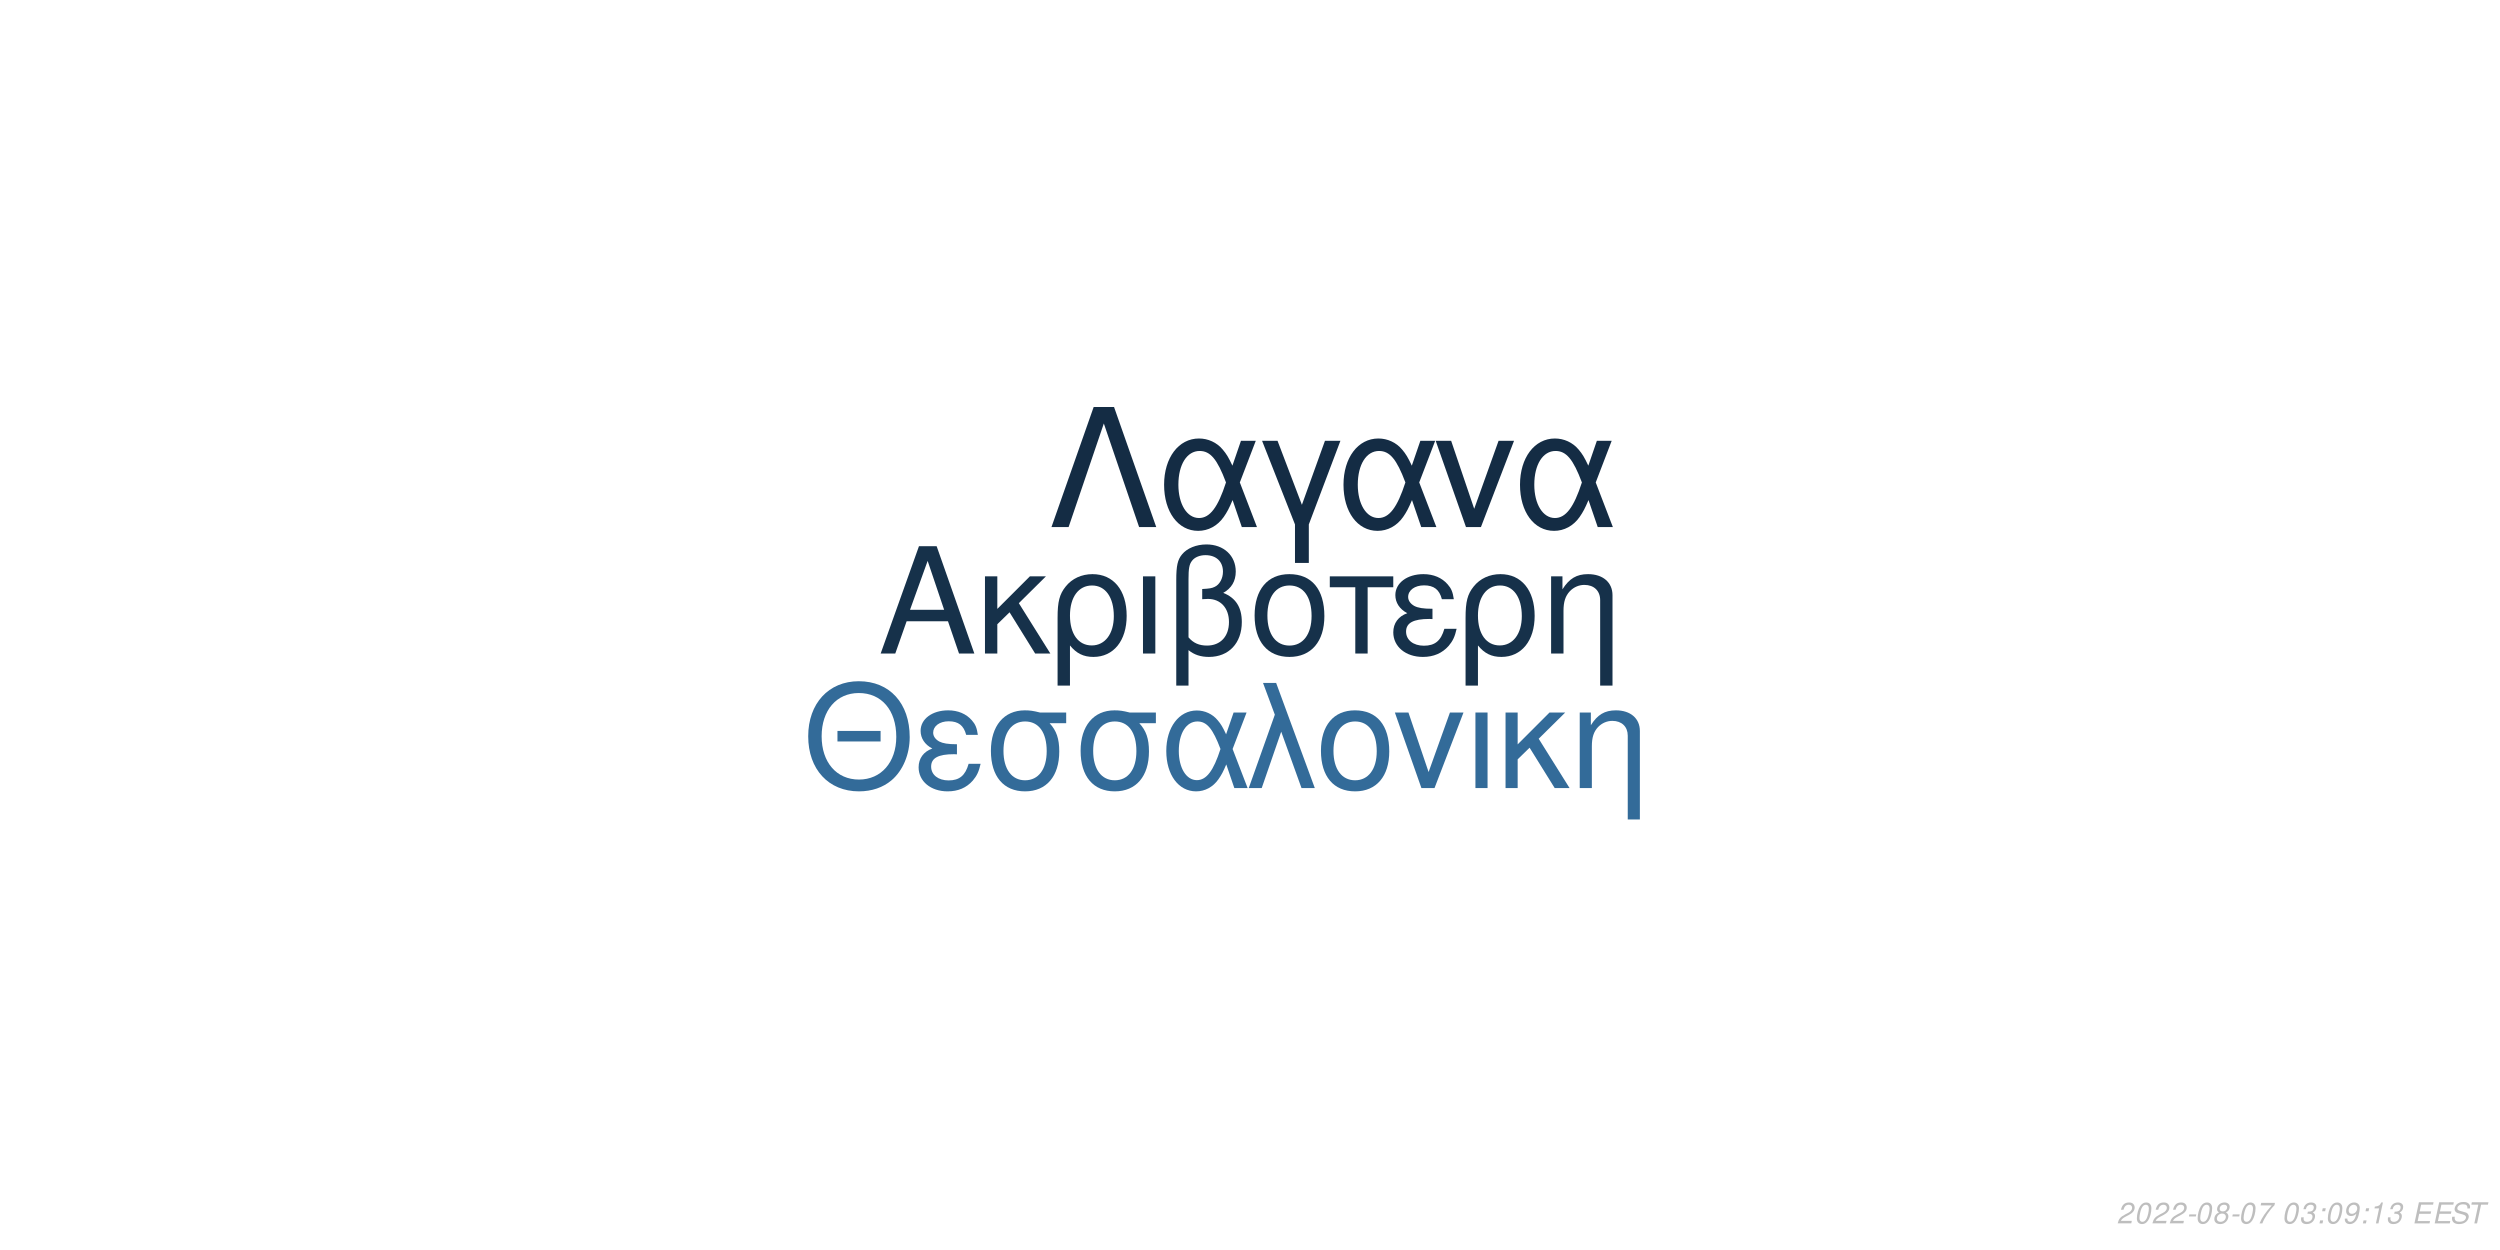
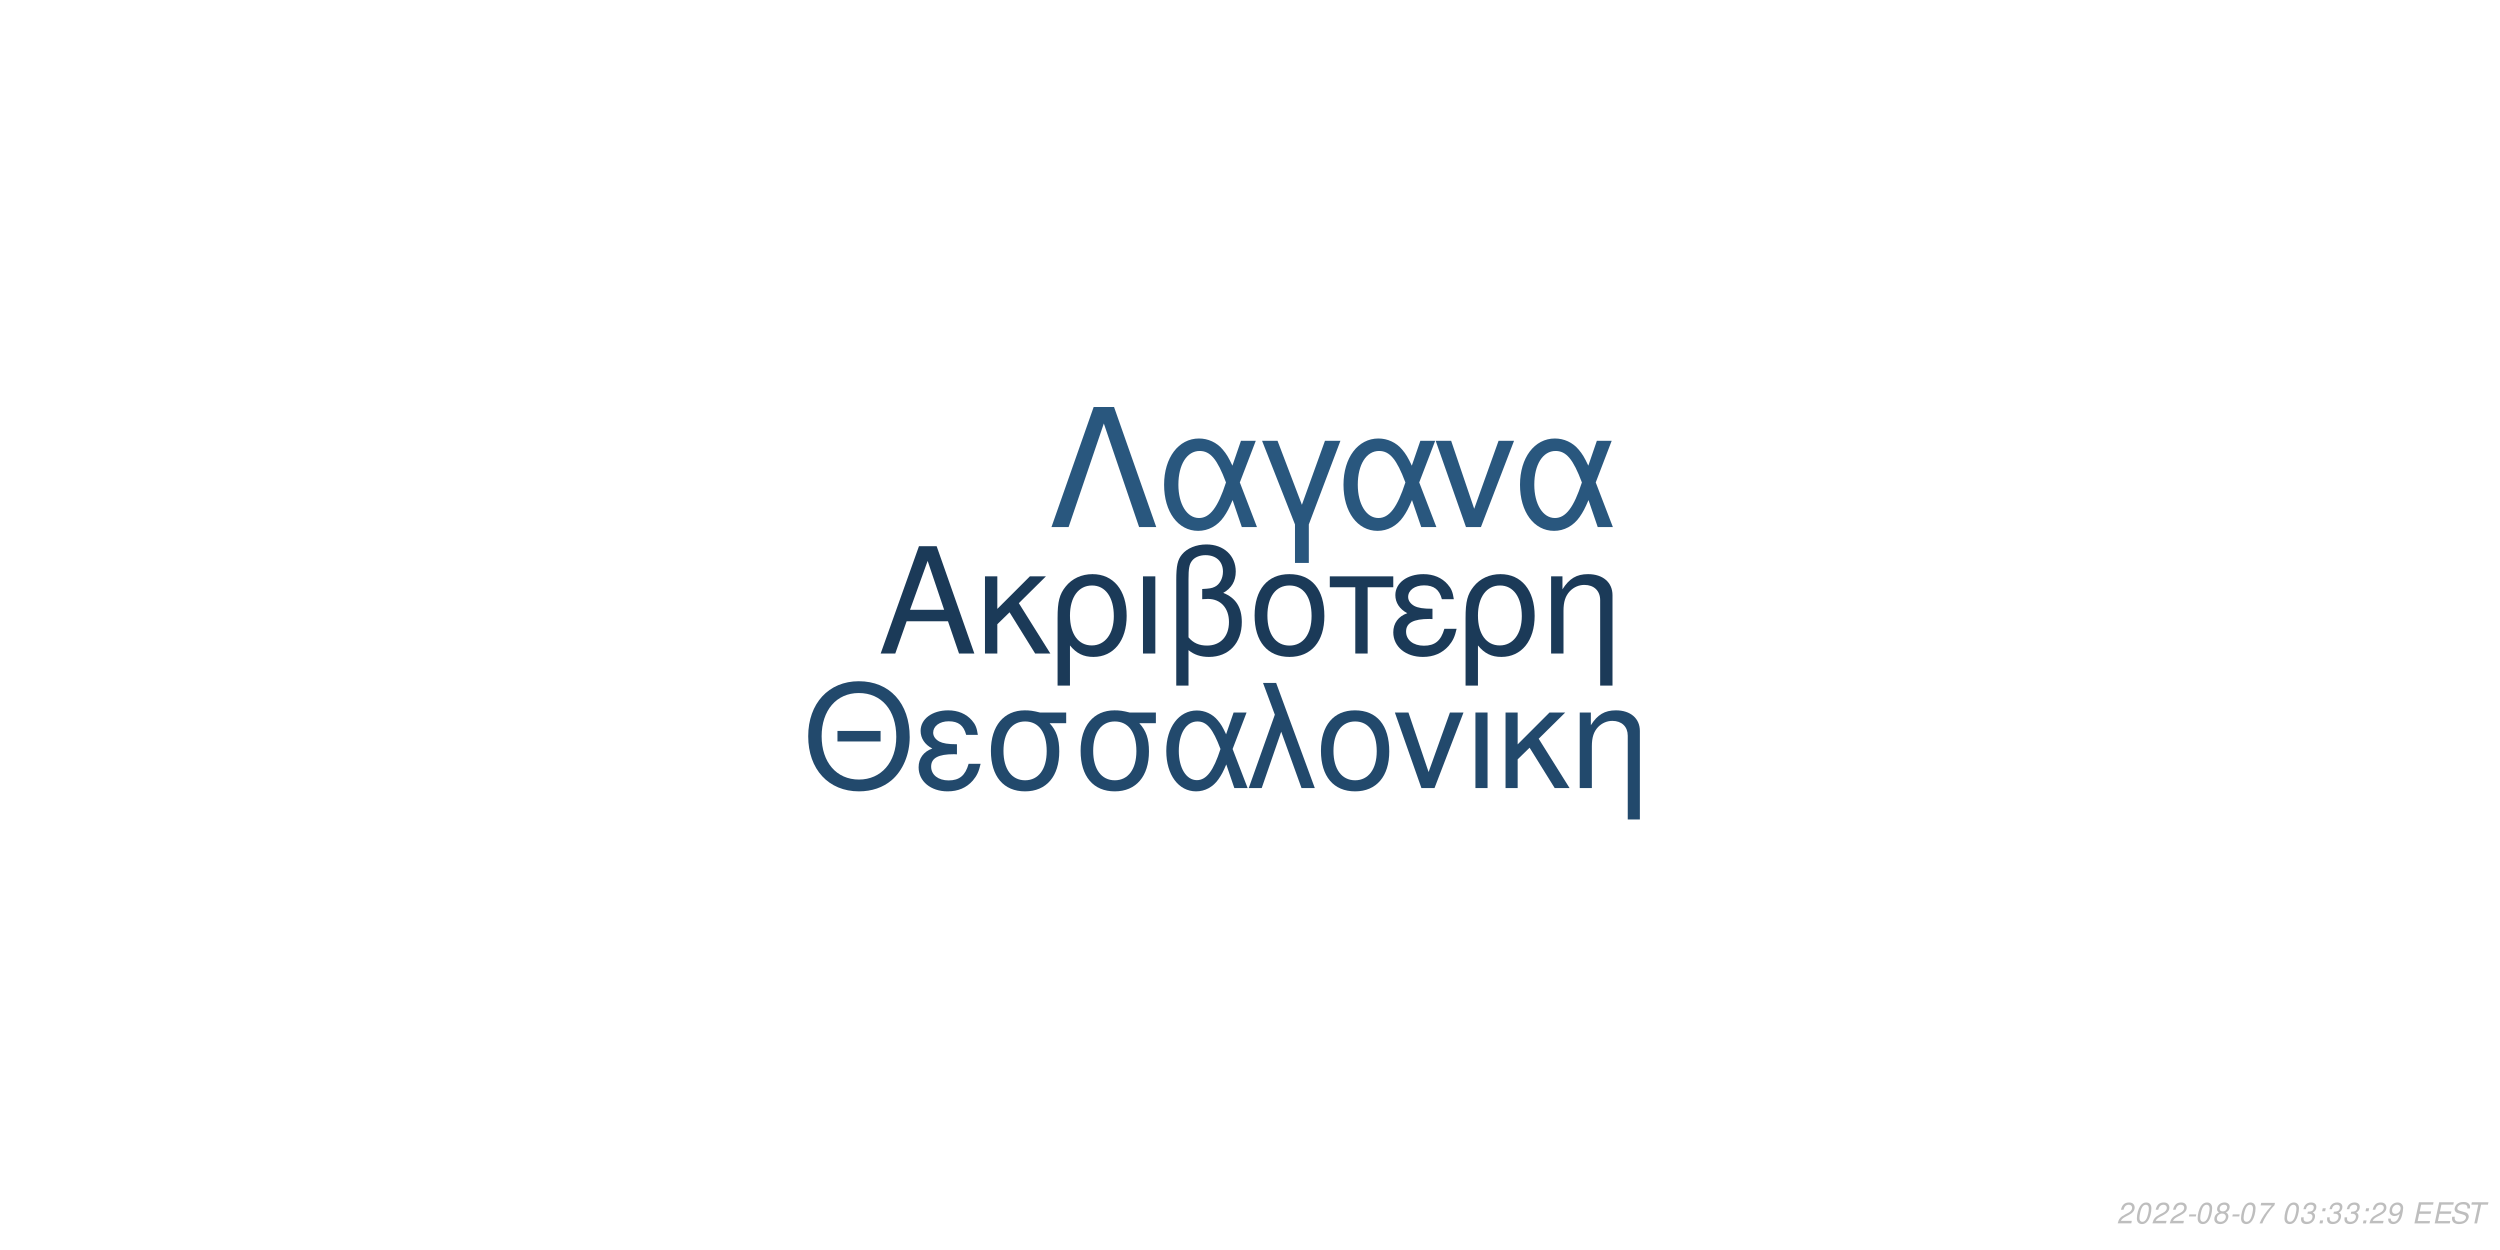
<svg xmlns="http://www.w3.org/2000/svg" xmlns:xlink="http://www.w3.org/1999/xlink" width="864pt" height="432pt" viewBox="0 0 864 432" version="1.1">
  <defs>
    <g>
      <symbol overflow="visible" id="glyph0-0">
        <path style="stroke:none;" d="" />
      </symbol>
      <symbol overflow="visible" id="glyph0-1">
        <path style="stroke:none;" d="M 24.125 -11.141 L 27.938 0 L 33.234 0 L 20.203 -37.094 L 14.094 -37.094 L 0.859 0 L 5.906 0 L 9.828 -11.141 Z M 22.797 -15.109 L 11 -15.109 L 17.094 -32.016 Z M 22.797 -15.109 " />
      </symbol>
      <symbol overflow="visible" id="glyph0-2">
        <path style="stroke:none;" d="M 7.172 -15.422 L 7.172 -26.672 L 2.906 -26.672 L 2.906 0 L 7.172 0 L 7.172 -10.125 L 11.406 -14.25 L 20.25 0 L 25.5 0 L 14.609 -17.406 L 23.969 -26.672 L 18.422 -26.672 Z M 7.172 -15.422 " />
      </symbol>
      <symbol overflow="visible" id="glyph0-3">
        <path style="stroke:none;" d="M 3 11.094 L 7.281 11.094 L 7.281 -2.797 C 9.516 -0.047 11.953 1.172 15.375 1.172 C 22.344 1.172 26.875 -4.422 26.875 -13.031 C 26.875 -21.891 22.297 -27.438 15.062 -27.438 C 11.297 -27.438 7.984 -25.906 5.797 -23.156 C 3.672 -20.516 3 -17.969 3 -12.359 Z M 14.906 -23.516 C 19.547 -23.516 22.438 -19.438 22.438 -12.922 C 22.438 -6.812 19.391 -2.797 14.812 -2.797 C 10.172 -2.797 7.281 -6.766 7.281 -13.125 C 7.281 -19.484 10.234 -23.516 14.906 -23.516 Z M 14.906 -23.516 " />
      </symbol>
      <symbol overflow="visible" id="glyph0-4">
        <path style="stroke:none;" d="M 3.516 0 L 7.781 0 L 7.781 -26.672 L 3.516 -26.672 Z M 3.516 0 " />
      </symbol>
      <symbol overflow="visible" id="glyph0-5">
        <path style="stroke:none;" d="M 4.016 11.094 L 8.25 11.094 L 8.25 -1.172 C 10.172 0.406 12.422 1.172 15.312 1.172 C 22.188 1.172 26.672 -3.609 26.672 -10.891 C 26.672 -15.984 24.578 -19.234 20.25 -20.969 C 23.109 -22.547 24.578 -25.031 24.578 -28.344 C 24.578 -33.844 20.406 -37.703 14.453 -37.703 C 10.938 -37.703 7.734 -36.391 6 -34.25 C 4.484 -32.422 4.016 -30.328 4.016 -25.391 Z M 8.25 -25.656 C 8.25 -29.359 8.5 -30.844 9.469 -32.062 C 10.375 -33.281 12.156 -34 14.094 -34 C 17.812 -34 20.156 -31.812 20.156 -28.297 C 20.156 -25.953 18.984 -23.812 17.297 -23.047 C 16.281 -22.547 15.469 -22.438 12.984 -22.297 L 12.984 -18.781 C 13.734 -18.828 14.344 -18.875 14.969 -18.875 C 19.344 -18.875 22.234 -15.719 22.234 -10.891 C 22.234 -5.906 19.281 -2.75 14.656 -2.75 C 11.953 -2.75 9.922 -3.609 8.25 -5.594 Z M 8.25 -25.656 " />
      </symbol>
      <symbol overflow="visible" id="glyph0-6">
        <path style="stroke:none;" d="M 14.094 -27.438 C 6.562 -27.438 2.094 -22.094 2.094 -13.125 C 2.094 -4.125 6.562 1.172 14.141 1.172 C 21.672 1.172 26.203 -4.172 26.203 -12.922 C 26.203 -22.188 21.828 -27.438 14.094 -27.438 Z M 14.141 -23.516 C 18.938 -23.516 21.781 -19.594 21.781 -12.984 C 21.781 -6.672 18.828 -2.75 14.141 -2.75 C 9.422 -2.75 6.516 -6.672 6.516 -13.125 C 6.516 -19.594 9.422 -23.516 14.141 -23.516 Z M 14.141 -23.516 " />
      </symbol>
      <symbol overflow="visible" id="glyph0-7">
        <path style="stroke:none;" d="M 7.891 0 L 12.156 0 L 12.156 -22.906 L 21.016 -22.906 L 21.016 -26.672 L -0.922 -26.672 L -0.922 -22.906 L 7.891 -22.906 Z M 7.891 0 " />
      </symbol>
      <symbol overflow="visible" id="glyph0-8">
        <path style="stroke:none;" d="M 14.562 -15.469 C 11.344 -15.469 9.562 -15.781 8.297 -16.438 C 6.922 -17.203 6.156 -18.328 6.156 -19.547 C 6.156 -21.891 8.453 -23.562 11.656 -23.562 C 15.062 -23.562 16.953 -22.094 17.812 -18.781 L 21.938 -18.781 C 21.578 -21.266 21.062 -22.5 19.797 -23.922 C 17.812 -26.203 14.906 -27.438 11.453 -27.438 C 5.797 -27.438 1.734 -24.375 1.734 -20.203 C 1.734 -17.609 3.156 -15.375 5.859 -13.938 C 2.797 -12.875 1.016 -10.484 1.016 -7.328 C 1.016 -2.391 5.297 1.172 11.25 1.172 C 14.969 1.172 17.906 -0.109 20.156 -2.641 C 21.578 -4.328 22.297 -5.797 22.906 -8.547 L 18.672 -8.547 C 17.5 -4.422 15.422 -2.703 11.609 -2.703 C 7.938 -2.703 5.438 -4.688 5.438 -7.578 C 5.438 -10.578 7.938 -11.953 13.484 -11.953 C 13.641 -11.953 14.094 -11.953 14.562 -11.906 Z M 14.562 -15.469 " />
      </symbol>
      <symbol overflow="visible" id="glyph0-9">
        <path style="stroke:none;" d="M 3.562 -26.672 L 3.562 0 L 7.844 0 L 7.844 -14.703 C 7.844 -17.906 8.5 -19.891 10.031 -21.531 C 11.406 -22.953 13.188 -23.719 15.062 -23.719 C 18.375 -23.719 20.516 -21.672 20.516 -18.469 L 20.516 11.094 L 24.781 11.094 L 24.781 -20.156 C 24.781 -24.578 21.469 -27.438 16.328 -27.438 C 12.359 -27.438 9.828 -25.906 7.484 -22.188 L 7.484 -26.672 Z M 3.562 -26.672 " />
      </symbol>
      <symbol overflow="visible" id="glyph1-0">
        <path style="stroke:none;" d="" />
      </symbol>
      <symbol overflow="visible" id="glyph1-1">
        <path style="stroke:none;" d="M 26.859 -19.734 L 11.953 -19.734 L 11.953 -16.094 L 26.859 -16.094 Z M 19.328 -36.922 C 8.922 -36.922 1.844 -29.25 1.844 -17.891 C 1.844 -6.484 8.875 1.141 19.391 1.141 C 23.812 1.141 27.703 -0.203 30.641 -2.688 C 34.578 -6.031 36.922 -11.656 36.922 -17.594 C 36.922 -29.297 30 -36.922 19.328 -36.922 Z M 19.328 -32.844 C 27.203 -32.844 32.281 -26.906 32.281 -17.688 C 32.281 -8.922 27.062 -2.938 19.391 -2.938 C 11.609 -2.938 6.484 -8.922 6.484 -17.891 C 6.484 -26.859 11.609 -32.844 19.328 -32.844 Z M 19.328 -32.844 " />
      </symbol>
      <symbol overflow="visible" id="glyph1-2">
        <path style="stroke:none;" d="M 14.25 -15.141 C 11.109 -15.141 9.375 -15.453 8.125 -16.094 C 6.781 -16.844 6.031 -17.938 6.031 -19.141 C 6.031 -21.422 8.266 -23.078 11.406 -23.078 C 14.75 -23.078 16.594 -21.625 17.438 -18.391 L 21.469 -18.391 C 21.125 -20.828 20.625 -22.031 19.391 -23.422 C 17.438 -25.656 14.594 -26.859 11.219 -26.859 C 5.688 -26.859 1.688 -23.875 1.688 -19.781 C 1.688 -17.234 3.094 -15.047 5.734 -13.656 C 2.734 -12.609 1 -10.266 1 -7.172 C 1 -2.344 5.188 1.141 11.016 1.141 C 14.656 1.141 17.547 -0.094 19.734 -2.594 C 21.125 -4.234 21.828 -5.688 22.422 -8.375 L 18.281 -8.375 C 17.141 -4.328 15.094 -2.641 11.359 -2.641 C 7.766 -2.641 5.328 -4.578 5.328 -7.422 C 5.328 -10.359 7.766 -11.703 13.203 -11.703 C 13.359 -11.703 13.797 -11.703 14.25 -11.656 Z M 14.25 -15.141 " />
      </symbol>
      <symbol overflow="visible" id="glyph1-3">
        <path style="stroke:none;" d="M 29 -26.109 L 19.938 -26.109 C 17.594 -26.703 16.438 -26.859 14.703 -26.859 C 7.469 -26.859 2.984 -21.469 2.984 -12.859 C 2.984 -4.031 7.375 1.141 14.797 1.141 C 22.172 1.141 26.609 -4.078 26.609 -12.656 C 26.609 -17.047 25.656 -19.828 23.266 -22.422 L 29 -22.422 Z M 14.797 -23.016 C 19.531 -23.016 22.266 -19.234 22.266 -12.75 C 22.266 -6.531 19.438 -2.688 14.797 -2.688 C 10.172 -2.688 7.328 -6.531 7.328 -12.859 C 7.328 -19.188 10.172 -23.016 14.797 -23.016 Z M 14.797 -23.016 " />
      </symbol>
      <symbol overflow="visible" id="glyph1-4">
        <path style="stroke:none;" d="M 29.344 -26.109 L 24.859 -26.109 L 22.266 -18.578 C 21.125 -21.031 20.484 -22.125 19.328 -23.469 C 17.547 -25.609 14.906 -26.812 12.156 -26.812 C 5.984 -26.812 1.594 -20.984 1.594 -12.812 C 1.594 -4.578 5.828 1.141 11.906 1.141 C 14.953 1.141 17.734 -0.344 19.625 -3.047 C 20.672 -4.531 21.281 -5.688 22.328 -8.172 L 25.109 0 L 29.703 0 L 24.516 -13.5 Z M 20.328 -13.5 C 17.891 -5.922 15.453 -2.734 12.156 -2.734 C 8.516 -2.734 5.922 -6.922 5.922 -12.812 C 5.922 -18.938 8.516 -23.016 12.359 -23.016 C 15.594 -23.016 17.688 -20.531 20.328 -13.5 Z M 20.328 -13.5 " />
      </symbol>
      <symbol overflow="visible" id="glyph1-5">
        <path style="stroke:none;" d="M 1.094 0 L 5.578 0 L 12.312 -19.484 L 19.328 0 L 23.922 0 L 10.562 -36.328 L 6.031 -36.328 L 10.109 -25.359 Z M 1.094 0 " />
      </symbol>
      <symbol overflow="visible" id="glyph1-6">
        <path style="stroke:none;" d="M 13.797 -26.859 C 6.422 -26.859 2.047 -21.625 2.047 -12.859 C 2.047 -4.031 6.422 1.141 13.859 1.141 C 21.234 1.141 25.656 -4.078 25.656 -12.656 C 25.656 -21.719 21.375 -26.859 13.797 -26.859 Z M 13.859 -23.016 C 18.531 -23.016 21.328 -19.188 21.328 -12.703 C 21.328 -6.531 18.438 -2.688 13.859 -2.688 C 9.219 -2.688 6.375 -6.531 6.375 -12.859 C 6.375 -19.188 9.219 -23.016 13.859 -23.016 Z M 13.859 -23.016 " />
      </symbol>
      <symbol overflow="visible" id="glyph1-7">
        <path style="stroke:none;" d="M 14.297 0 L 24.312 -26.109 L 19.625 -26.109 L 12.25 -5.531 L 5.281 -26.109 L 0.594 -26.109 L 9.766 0 Z M 14.297 0 " />
      </symbol>
      <symbol overflow="visible" id="glyph1-8">
        <path style="stroke:none;" d="M 3.438 0 L 7.625 0 L 7.625 -26.109 L 3.438 -26.109 Z M 3.438 0 " />
      </symbol>
      <symbol overflow="visible" id="glyph1-9">
        <path style="stroke:none;" d="M 7.031 -15.094 L 7.031 -26.109 L 2.844 -26.109 L 2.844 0 L 7.031 0 L 7.031 -9.922 L 11.156 -13.953 L 19.828 0 L 24.969 0 L 14.297 -17.047 L 23.469 -26.109 L 18.031 -26.109 Z M 7.031 -15.094 " />
      </symbol>
      <symbol overflow="visible" id="glyph1-10">
        <path style="stroke:none;" d="M 3.484 -26.109 L 3.484 0 L 7.672 0 L 7.672 -14.406 C 7.672 -17.547 8.328 -19.484 9.812 -21.078 C 11.156 -22.469 12.906 -23.219 14.75 -23.219 C 17.984 -23.219 20.078 -21.234 20.078 -18.094 L 20.078 10.859 L 24.266 10.859 L 24.266 -19.734 C 24.266 -24.062 21.031 -26.859 16 -26.859 C 12.109 -26.859 9.609 -25.359 7.328 -21.719 L 7.328 -26.109 Z M 3.484 -26.109 " />
      </symbol>
      <symbol overflow="visible" id="glyph2-0">
        <path style="stroke:none;" d="" />
      </symbol>
      <symbol overflow="visible" id="glyph2-1">
        <path style="stroke:none;" d="M 22.531 -41.484 L 15.484 -41.484 L 0.906 0 L 6.828 0 L 19 -35.797 L 31.188 0 L 37.109 0 Z M 22.531 -41.484 " />
      </symbol>
      <symbol overflow="visible" id="glyph2-2">
        <path style="stroke:none;" d="M 33.516 -29.812 L 28.391 -29.812 L 25.438 -21.219 C 24.125 -24.016 23.391 -25.266 22.078 -26.797 C 20.031 -29.25 17.016 -30.609 13.891 -30.609 C 6.828 -30.609 1.828 -23.953 1.828 -14.625 C 1.828 -5.234 6.656 1.312 13.594 1.312 C 17.078 1.312 20.266 -0.391 22.422 -3.469 C 23.609 -5.172 24.297 -6.484 25.5 -9.328 L 28.688 0 L 33.922 0 L 28 -15.422 Z M 23.219 -15.422 C 20.422 -6.766 17.641 -3.125 13.891 -3.125 C 9.734 -3.125 6.766 -7.906 6.766 -14.625 C 6.766 -21.625 9.734 -26.297 14.109 -26.297 C 17.812 -26.297 20.203 -23.453 23.219 -15.422 Z M 23.219 -15.422 " />
      </symbol>
      <symbol overflow="visible" id="glyph2-3">
        <path style="stroke:none;" d="M 12.062 12.406 L 16.844 12.406 L 16.844 -0.906 L 27.766 -29.812 L 22.422 -29.812 L 14.453 -7.688 L 6.031 -29.812 L 0.688 -29.812 L 12.062 -0.906 Z M 12.062 12.406 " />
      </symbol>
      <symbol overflow="visible" id="glyph2-4">
        <path style="stroke:none;" d="M 16.328 0 L 27.766 -29.812 L 22.422 -29.812 L 14 -6.312 L 6.031 -29.812 L 0.688 -29.812 L 11.156 0 Z M 16.328 0 " />
      </symbol>
      <symbol overflow="visible" id="glyph3-0">
        <path style="stroke:none;" d="" />
      </symbol>
      <symbol overflow="visible" id="glyph3-1">
        <path style="stroke:none;" d="M 5.234 -0.875 L 1.469 -0.875 C 1.641 -1.375 2.203 -1.891 3.109 -2.344 L 4.234 -2.938 C 5.562 -3.625 6.219 -4.469 6.219 -5.484 C 6.219 -5.938 6.062 -6.359 5.797 -6.656 C 5.469 -7.047 4.984 -7.234 4.312 -7.234 C 2.766 -7.234 1.891 -6.453 1.484 -4.734 L 2.375 -4.734 C 2.484 -5.188 2.609 -5.484 2.797 -5.75 C 3.094 -6.203 3.609 -6.453 4.188 -6.453 C 4.891 -6.453 5.344 -6.031 5.344 -5.375 C 5.344 -4.703 4.859 -4.094 4.016 -3.656 L 2.984 -3.125 C 1.234 -2.188 0.797 -1.656 0.344 -0.016 L 5.047 -0.016 Z M 5.234 -0.875 " />
      </symbol>
      <symbol overflow="visible" id="glyph3-2">
        <path style="stroke:none;" d="M 4.203 -7.234 C 3.375 -7.234 2.688 -6.812 2.125 -5.984 C 1.484 -5.047 0.984 -3.188 0.984 -1.734 C 0.984 -1.109 1.172 -0.562 1.484 -0.266 C 1.797 0.047 2.281 0.234 2.766 0.234 C 3.625 0.234 4.281 -0.156 4.859 -1.016 C 5.516 -1.953 6 -3.797 6 -5.266 C 6 -6.5 5.328 -7.234 4.203 -7.234 Z M 4.094 -6.453 C 4.734 -6.453 5.125 -5.984 5.125 -5.156 C 5.125 -4.203 4.781 -2.625 4.406 -1.812 C 3.984 -0.938 3.516 -0.547 2.875 -0.547 C 2.25 -0.547 1.875 -1.031 1.875 -1.828 C 1.875 -2.797 2.203 -4.344 2.594 -5.203 C 2.984 -6.047 3.453 -6.453 4.094 -6.453 Z M 4.094 -6.453 " />
      </symbol>
      <symbol overflow="visible" id="glyph3-3">
        <path style="stroke:none;" d="M 3.516 -3.125 L 1.125 -3.125 L 0.969 -2.406 L 3.359 -2.406 Z M 3.516 -3.125 " />
      </symbol>
      <symbol overflow="visible" id="glyph3-4">
        <path style="stroke:none;" d="M 4.766 -3.797 C 5.078 -3.969 5.234 -4.078 5.438 -4.234 C 5.812 -4.594 6.062 -5.172 6.062 -5.734 C 6.062 -6.625 5.344 -7.234 4.266 -7.234 C 2.812 -7.234 1.703 -6.219 1.703 -4.875 C 1.703 -4.406 1.875 -4.125 2.359 -3.812 C 1.297 -3.312 0.75 -2.516 0.75 -1.469 C 0.75 -0.438 1.547 0.234 2.812 0.234 C 3.656 0.234 4.359 -0.094 4.938 -0.734 C 5.359 -1.234 5.609 -1.859 5.609 -2.438 C 5.609 -3.047 5.312 -3.516 4.766 -3.797 Z M 4.109 -6.453 C 4.797 -6.453 5.188 -6.125 5.188 -5.578 C 5.188 -5.266 5.062 -4.922 4.859 -4.672 C 4.562 -4.312 4.188 -4.156 3.656 -4.156 C 2.984 -4.156 2.594 -4.453 2.594 -4.984 C 2.594 -5.859 3.203 -6.453 4.109 -6.453 Z M 3.453 -3.406 C 4.234 -3.406 4.734 -2.984 4.734 -2.312 C 4.734 -1.312 3.922 -0.547 2.875 -0.547 C 2.125 -0.547 1.625 -0.969 1.625 -1.625 C 1.625 -2.609 2.438 -3.406 3.453 -3.406 Z M 3.453 -3.406 " />
      </symbol>
      <symbol overflow="visible" id="glyph3-5">
        <path style="stroke:none;" d="M 6.703 -7.094 L 1.953 -7.094 L 1.766 -6.219 L 5.594 -6.219 C 3.344 -3.688 2.266 -2.109 1.375 0 L 2.344 0 C 3.031 -1.906 4.828 -4.594 6.547 -6.281 Z M 6.703 -7.094 " />
      </symbol>
      <symbol overflow="visible" id="glyph3-6">
        <path style="stroke:none;" d="" />
      </symbol>
      <symbol overflow="visible" id="glyph3-7">
        <path style="stroke:none;" d="M 2.922 -3.312 C 3.125 -3.344 3.234 -3.344 3.375 -3.344 C 4.203 -3.344 4.688 -3 4.688 -2.406 C 4.688 -1.312 3.906 -0.547 2.781 -0.547 C 2.047 -0.547 1.594 -0.938 1.594 -1.562 C 1.594 -1.719 1.609 -1.844 1.656 -2.094 L 0.766 -2.094 C 0.734 -1.797 0.719 -1.641 0.719 -1.469 C 0.719 -0.375 1.406 0.234 2.641 0.234 C 3.547 0.234 4.297 -0.078 4.812 -0.656 C 5.266 -1.156 5.562 -1.875 5.562 -2.547 C 5.562 -3.125 5.344 -3.453 4.797 -3.734 C 5.641 -4.234 6.016 -4.844 6.016 -5.734 C 6.016 -6.656 5.312 -7.234 4.203 -7.234 C 3.375 -7.234 2.672 -6.938 2.188 -6.375 C 1.891 -6.031 1.703 -5.641 1.516 -4.906 L 2.391 -4.906 C 2.5 -5.359 2.594 -5.594 2.734 -5.812 C 3.047 -6.234 3.516 -6.453 4.078 -6.453 C 4.734 -6.453 5.141 -6.125 5.141 -5.578 C 5.141 -5.188 5.016 -4.797 4.797 -4.547 C 4.516 -4.234 4 -4.062 3.266 -4.062 L 3.078 -4.062 Z M 2.922 -3.312 " />
      </symbol>
      <symbol overflow="visible" id="glyph3-8">
        <path style="stroke:none;" d="M 2.359 -1.031 L 1.312 -1.031 L 1.094 0 L 2.141 0 Z M 3.266 -5.234 L 2.219 -5.234 L 2 -4.203 L 3.047 -4.203 Z M 3.266 -5.234 " />
      </symbol>
      <symbol overflow="visible" id="glyph3-9">
        <path style="stroke:none;" d="M 0.844 -1.656 C 0.844 -1.547 0.844 -1.438 0.844 -1.375 C 0.844 -0.406 1.531 0.234 2.578 0.234 C 3.203 0.234 3.766 0.016 4.297 -0.438 C 4.938 -1 5.312 -1.656 5.594 -2.719 C 5.844 -3.672 6.016 -4.766 6.016 -5.375 C 6.016 -5.844 5.844 -6.328 5.547 -6.656 C 5.203 -7.031 4.703 -7.234 4.062 -7.234 C 2.516 -7.234 1.297 -5.938 1.297 -4.266 C 1.297 -3.203 1.984 -2.547 3.047 -2.547 C 3.484 -2.547 3.953 -2.672 4.281 -2.891 C 4.406 -2.984 4.547 -3.078 4.828 -3.344 C 4.438 -1.484 3.703 -0.547 2.703 -0.547 C 2.109 -0.547 1.719 -0.938 1.719 -1.547 L 1.719 -1.656 Z M 3.953 -6.453 C 4.625 -6.453 5.141 -5.953 5.141 -5.281 C 5.141 -4.188 4.312 -3.312 3.297 -3.312 C 2.594 -3.312 2.172 -3.734 2.172 -4.453 C 2.172 -5.562 2.984 -6.453 3.953 -6.453 Z M 3.953 -6.453 " />
      </symbol>
      <symbol overflow="visible" id="glyph3-10">
-         <path style="stroke:none;" d="M 3.703 -5.188 L 2.594 0 L 3.469 0 L 5.016 -7.234 L 4.438 -7.234 C 3.906 -6.156 3.688 -6.016 2.234 -5.812 L 2.109 -5.188 Z M 3.703 -5.188 " />
+         <path style="stroke:none;" d="M 2.547 -3.312 L 6.5 -3.312 L 6.688 -4.141 L 2.719 -4.141 L 3.219 -6.469 L 7.344 -6.469 L 7.516 -7.297 L 2.453 -7.297 L 0.906 0 L 6.125 0 L 6.297 -0.812 L 2.016 -0.812 Z M 2.547 -3.312 " />
      </symbol>
      <symbol overflow="visible" id="glyph3-11">
-         <path style="stroke:none;" d="M 2.547 -3.312 L 6.5 -3.312 L 6.688 -4.141 L 2.719 -4.141 L 3.219 -6.469 L 7.344 -6.469 L 7.516 -7.297 L 2.453 -7.297 L 0.906 0 L 6.125 0 L 6.297 -0.812 L 2.016 -0.812 Z M 2.547 -3.312 " />
+         <path style="stroke:none;" d="M 7.062 -5.156 C 7.125 -5.438 7.141 -5.562 7.141 -5.703 C 7.141 -6.156 6.938 -6.594 6.594 -6.891 C 6.188 -7.25 5.656 -7.406 4.875 -7.406 C 3.844 -7.406 3.047 -7.125 2.5 -6.562 C 2.094 -6.141 1.781 -5.438 1.781 -4.922 C 1.781 -4.297 2.219 -3.766 2.891 -3.562 L 4.594 -3.094 C 5.406 -2.859 5.734 -2.578 5.734 -2.094 C 5.734 -1.781 5.547 -1.406 5.266 -1.141 C 4.844 -0.766 4.266 -0.578 3.453 -0.578 C 2.328 -0.578 1.812 -0.984 1.812 -1.906 C 1.812 -2.047 1.812 -2.125 1.844 -2.312 L 0.984 -2.312 C 0.906 -2.062 0.891 -1.906 0.891 -1.688 C 0.891 -0.484 1.797 0.234 3.297 0.234 C 4.359 0.234 5.234 -0.062 5.812 -0.609 C 6.344 -1.078 6.688 -1.797 6.688 -2.375 C 6.688 -2.641 6.609 -2.906 6.453 -3.156 C 6.234 -3.5 5.938 -3.703 5.469 -3.828 L 3.75 -4.312 C 2.984 -4.547 2.734 -4.734 2.734 -5.188 C 2.734 -5.547 2.875 -5.844 3.188 -6.109 C 3.547 -6.438 4.031 -6.594 4.703 -6.594 C 5.266 -6.594 5.688 -6.484 5.906 -6.297 C 6.094 -6.125 6.219 -5.797 6.219 -5.516 C 6.219 -5.422 6.203 -5.344 6.188 -5.156 Z M 7.062 -5.156 " />
      </symbol>
      <symbol overflow="visible" id="glyph3-12">
-         <path style="stroke:none;" d="M 7.062 -5.156 C 7.125 -5.438 7.141 -5.562 7.141 -5.703 C 7.141 -6.156 6.938 -6.594 6.594 -6.891 C 6.188 -7.25 5.656 -7.406 4.875 -7.406 C 3.844 -7.406 3.047 -7.125 2.5 -6.562 C 2.094 -6.141 1.781 -5.438 1.781 -4.922 C 1.781 -4.297 2.219 -3.766 2.891 -3.562 L 4.594 -3.094 C 5.406 -2.859 5.734 -2.578 5.734 -2.094 C 5.734 -1.781 5.547 -1.406 5.266 -1.141 C 4.844 -0.766 4.266 -0.578 3.453 -0.578 C 2.328 -0.578 1.812 -0.984 1.812 -1.906 C 1.812 -2.047 1.812 -2.125 1.844 -2.312 L 0.984 -2.312 C 0.906 -2.062 0.891 -1.906 0.891 -1.688 C 0.891 -0.484 1.797 0.234 3.297 0.234 C 4.359 0.234 5.234 -0.062 5.812 -0.609 C 6.344 -1.078 6.688 -1.797 6.688 -2.375 C 6.688 -2.641 6.609 -2.906 6.453 -3.156 C 6.234 -3.5 5.938 -3.703 5.469 -3.828 L 3.75 -4.312 C 2.984 -4.547 2.734 -4.734 2.734 -5.188 C 2.734 -5.547 2.875 -5.844 3.188 -6.109 C 3.547 -6.438 4.031 -6.594 4.703 -6.594 C 5.266 -6.594 5.688 -6.484 5.906 -6.297 C 6.094 -6.125 6.219 -5.797 6.219 -5.516 C 6.219 -5.422 6.203 -5.344 6.188 -5.156 Z M 7.062 -5.156 " />
-       </symbol>
-       <symbol overflow="visible" id="glyph3-13">
        <path style="stroke:none;" d="M 4.938 -6.469 L 7.312 -6.469 L 7.484 -7.297 L 1.75 -7.297 L 1.578 -6.469 L 3.984 -6.469 L 2.609 0 L 3.547 0 Z M 4.938 -6.469 " />
      </symbol>
    </g>
  </defs>
  <g id="surface1">
    <rect x="0" y="0" width="864" height="432" style="fill:rgb(100%,100%,100%);fill-opacity:1;stroke:none;" />
-     <g style="fill:rgb(8.627%,19.216%,29.02%);fill-opacity:1;">
+     <g style="fill:rgb(10.588%,22.745%,34.51%);fill-opacity:1;">
      <use xlink:href="#glyph0-1" x="303.5" y="225.861" />
      <use xlink:href="#glyph0-2" x="337.5" y="225.861" />
      <use xlink:href="#glyph0-3" x="362.5" y="225.861" />
      <use xlink:href="#glyph0-4" x="391.5" y="225.861" />
      <use xlink:href="#glyph0-5" x="402.5" y="225.861" />
      <use xlink:href="#glyph0-6" x="431.5" y="225.861" />
      <use xlink:href="#glyph0-7" x="460.5" y="225.861" />
      <use xlink:href="#glyph0-8" x="480.5" y="225.861" />
      <use xlink:href="#glyph0-3" x="503.5" y="225.861" />
      <use xlink:href="#glyph0-9" x="532.5" y="225.861" />
    </g>
-     <g style="fill:rgb(20%,41.961%,60%);fill-opacity:1;">
+     <g style="fill:rgb(13.333%,28.627%,42.353%);fill-opacity:1;">
      <use xlink:href="#glyph1-1" x="277.473" y="272.354" />
      <use xlink:href="#glyph1-2" x="316.473" y="272.354" />
      <use xlink:href="#glyph1-3" x="339.473" y="272.354" />
      <use xlink:href="#glyph1-3" x="370.473" y="272.354" />
      <use xlink:href="#glyph1-4" x="401.473" y="272.354" />
      <use xlink:href="#glyph1-5" x="430.473" y="272.354" />
      <use xlink:href="#glyph1-6" x="454.473" y="272.354" />
      <use xlink:href="#glyph1-7" x="481.473" y="272.354" />
      <use xlink:href="#glyph1-8" x="506.473" y="272.354" />
      <use xlink:href="#glyph1-9" x="517.473" y="272.354" />
      <use xlink:href="#glyph1-10" x="542.473" y="272.354" />
    </g>
-     <g style="fill:rgb(7.843%,17.255%,26.667%);fill-opacity:1;">
+     <g style="fill:rgb(16.078%,34.118%,49.412%);fill-opacity:1;">
      <use xlink:href="#glyph2-1" x="362.484" y="182.152" />
      <use xlink:href="#glyph2-2" x="400.484" y="182.152" />
      <use xlink:href="#glyph2-3" x="435.484" y="182.152" />
      <use xlink:href="#glyph2-2" x="462.484" y="182.152" />
      <use xlink:href="#glyph2-4" x="495.484" y="182.152" />
      <use xlink:href="#glyph2-2" x="523.484" y="182.152" />
    </g>
    <g style="fill:rgb(74.51%,74.51%,74.51%);fill-opacity:1;">
      <use xlink:href="#glyph3-1" x="731.52" y="422.81" />
      <use xlink:href="#glyph3-2" x="737.52" y="422.81" />
      <use xlink:href="#glyph3-1" x="743.52" y="422.81" />
      <use xlink:href="#glyph3-1" x="749.52" y="422.81" />
      <use xlink:href="#glyph3-3" x="755.52" y="422.81" />
      <use xlink:href="#glyph3-2" x="758.52" y="422.81" />
      <use xlink:href="#glyph3-4" x="764.52" y="422.81" />
      <use xlink:href="#glyph3-3" x="770.52" y="422.81" />
      <use xlink:href="#glyph3-2" x="773.52" y="422.81" />
      <use xlink:href="#glyph3-5" x="779.52" y="422.81" />
      <use xlink:href="#glyph3-6" x="785.52" y="422.81" />
      <use xlink:href="#glyph3-2" x="788.52" y="422.81" />
      <use xlink:href="#glyph3-7" x="794.52" y="422.81" />
      <use xlink:href="#glyph3-8" x="800.52" y="422.81" />
-       <use xlink:href="#glyph3-2" x="803.52" y="422.81" />
-       <use xlink:href="#glyph3-9" x="809.52" y="422.81" />
+       <use xlink:href="#glyph3-7" x="803.52" y="422.81" />
+       <use xlink:href="#glyph3-7" x="809.52" y="422.81" />
      <use xlink:href="#glyph3-8" x="815.52" y="422.81" />
-       <use xlink:href="#glyph3-10" x="818.52" y="422.81" />
-       <use xlink:href="#glyph3-7" x="824.52" y="422.81" />
+       <use xlink:href="#glyph3-1" x="818.52" y="422.81" />
+       <use xlink:href="#glyph3-9" x="824.52" y="422.81" />
      <use xlink:href="#glyph3-6" x="830.52" y="422.81" />
-       <use xlink:href="#glyph3-11" x="833.52" y="422.81" />
-       <use xlink:href="#glyph3-11" x="840.52" y="422.81" />
-       <use xlink:href="#glyph3-12" x="846.52" y="422.81" />
-       <use xlink:href="#glyph3-13" x="852.52" y="422.81" />
+       <use xlink:href="#glyph3-10" x="833.52" y="422.81" />
+       <use xlink:href="#glyph3-10" x="840.52" y="422.81" />
+       <use xlink:href="#glyph3-11" x="846.52" y="422.81" />
+       <use xlink:href="#glyph3-12" x="852.52" y="422.81" />
    </g>
  </g>
</svg>
